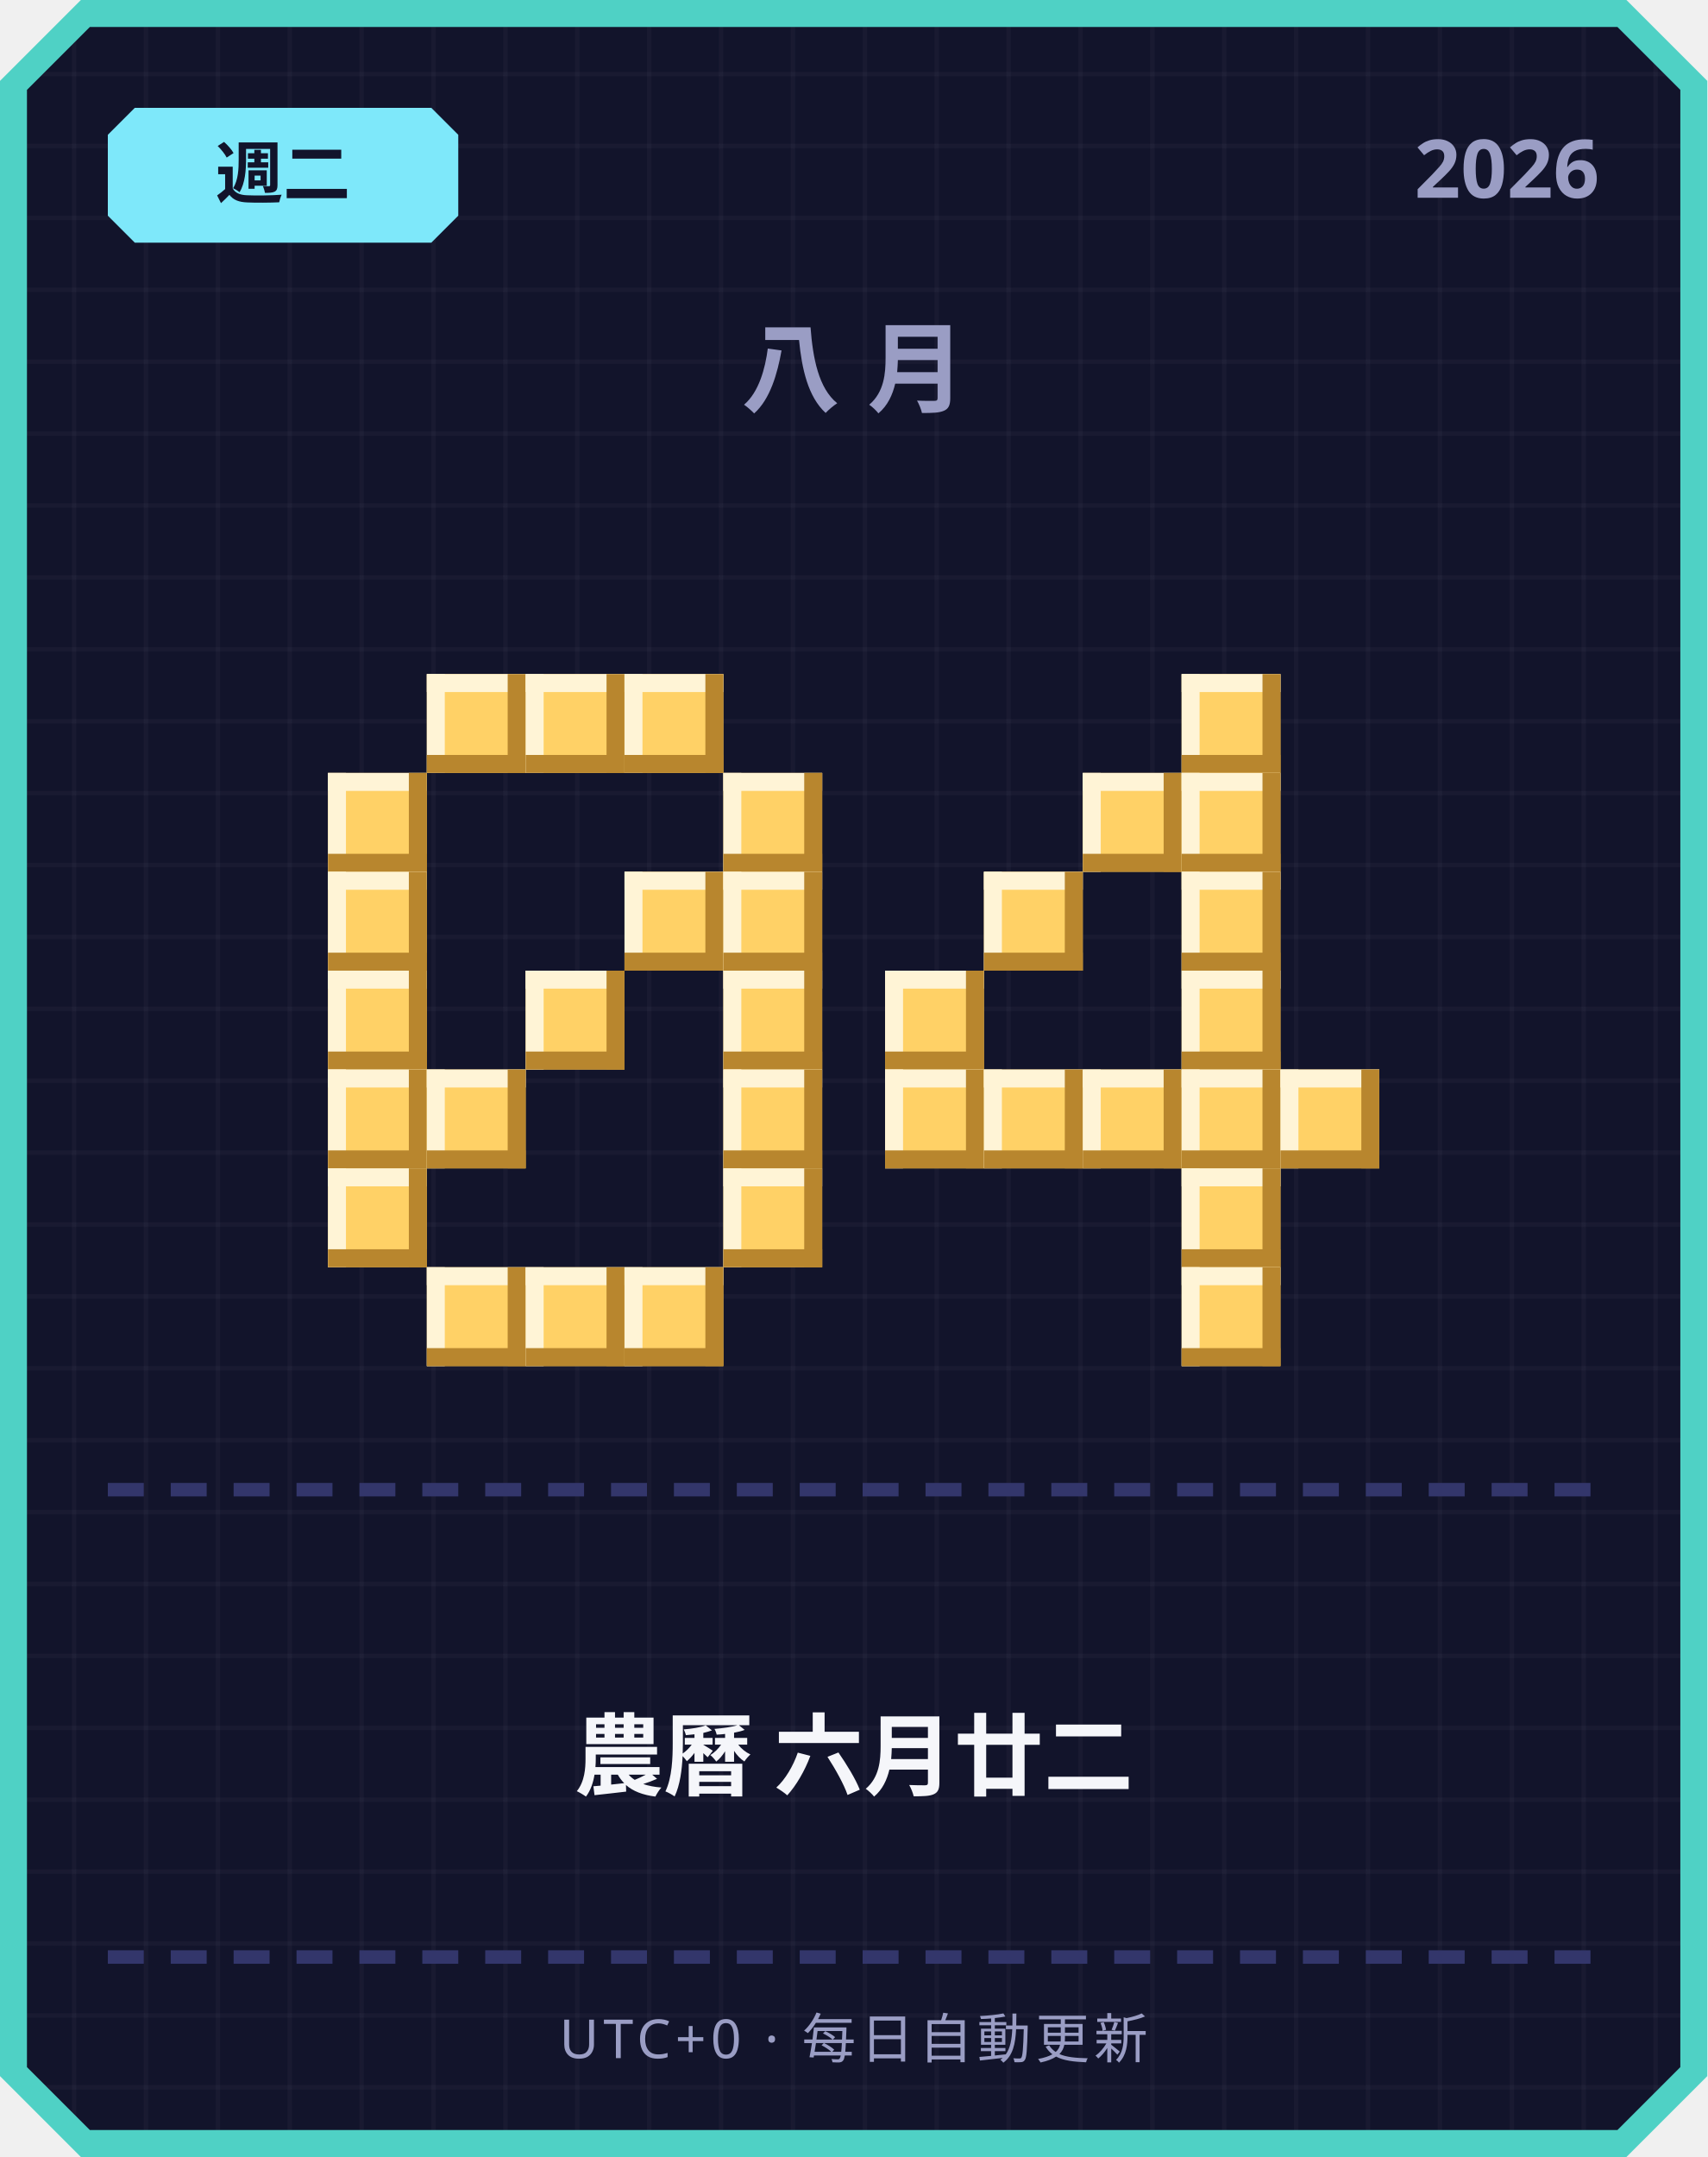
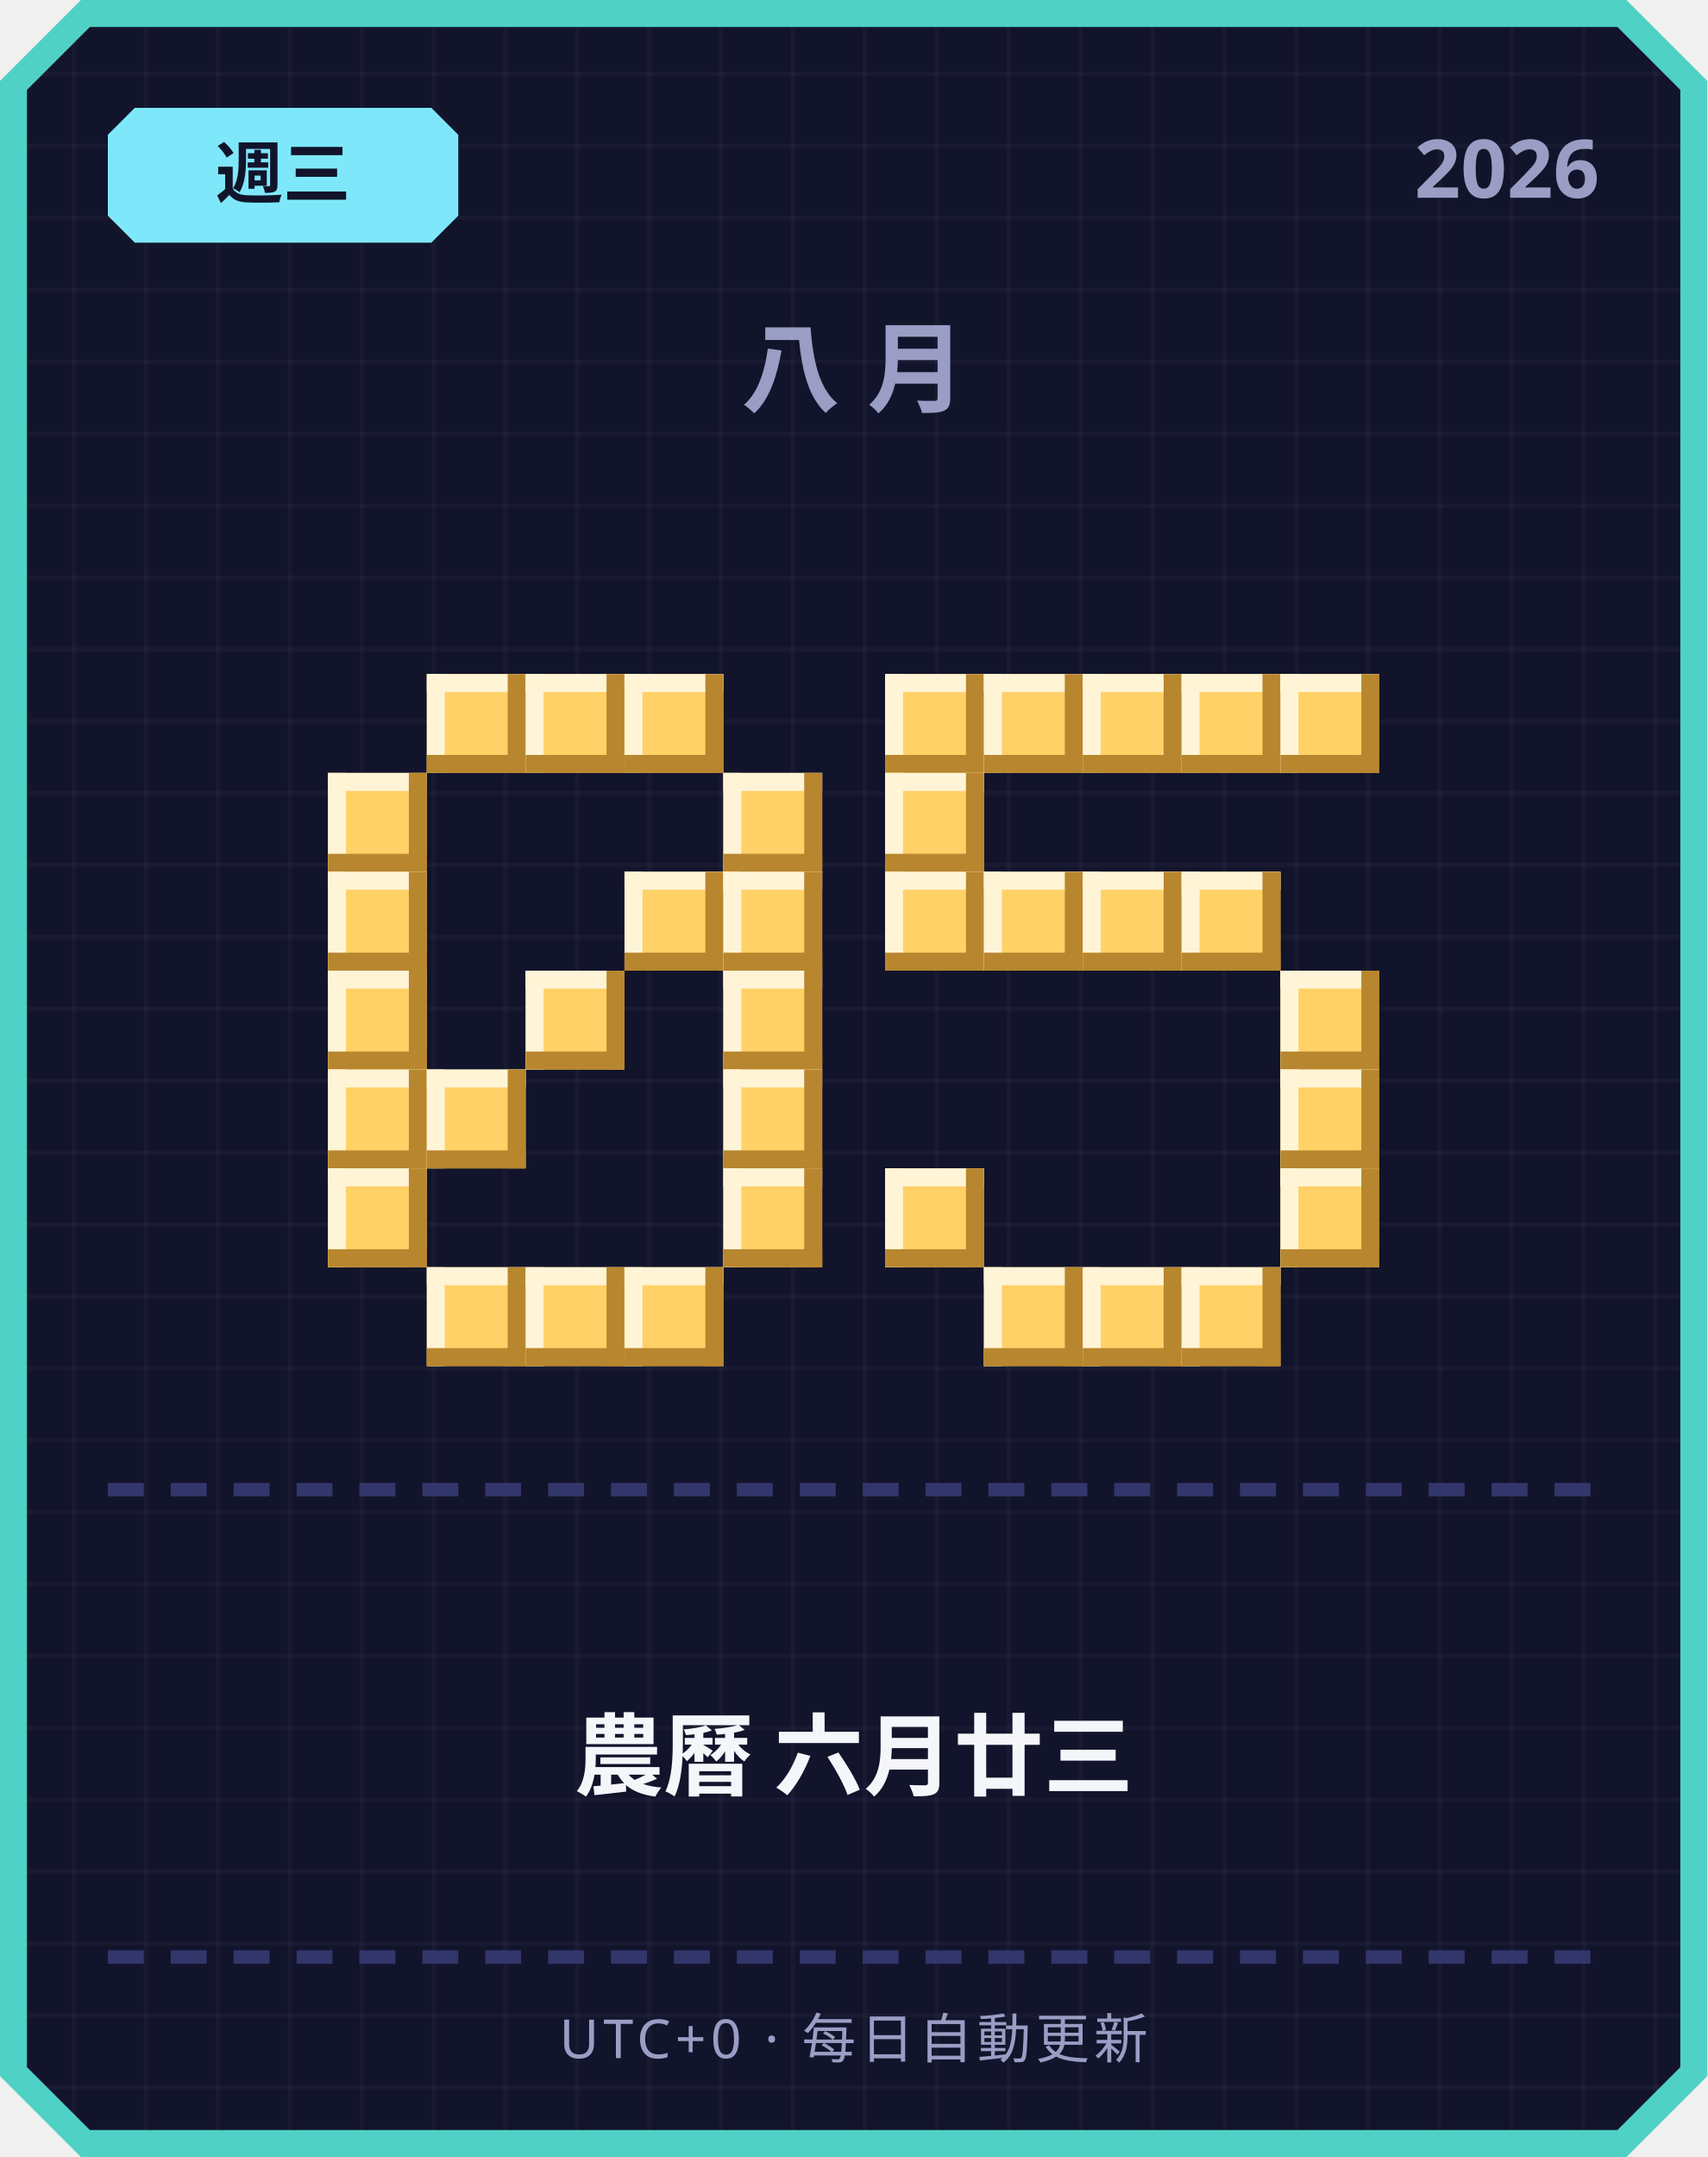
<svg xmlns="http://www.w3.org/2000/svg" width="380" height="480" viewBox="0 0 380 480">
  <defs>
    <pattern id="grid" width="16" height="16" patternUnits="userSpaceOnUse">
      <rect width="16" height="16" fill="#12142b" />
      <rect width="1" height="16" fill="#ffffff" opacity="0.03" />
      <rect width="16" height="1" fill="#ffffff" opacity="0.03" />
    </pattern>
  </defs>
  <path d="M 18,0 L 362,0 L 380,18 L 380,462 L 362,480 L 18,480 L 0,462 L 0,18 Z" fill="#4fd1c5" />
  <path d="M 20,6 L 360,6 L 374,20 L 374,460 L 360,474 L 20,474 L 6,460 L 6,20 Z" fill="url(#grid)" />
  <path d="M 30,24 L 96,24 L 102,30 L 102,48 L 96,54 L 30,54 L 24,48 L 24,30 Z" fill="#7ee8fa" />
-   <text x="63" y="44" text-anchor="middle" font-family="'Segoe UI', sans-serif" font-size="15" font-weight="700" fill="#12142b">週二</text>
+   <text x="63" y="44" text-anchor="middle" font-family="'Segoe UI', sans-serif" font-size="15" font-weight="700" fill="#12142b">週三</text>
  <text x="356" y="44" text-anchor="end" font-family="'Segoe UI', sans-serif" font-size="18" font-weight="700" fill="#9a9dc4">2026</text>
  <text x="190" y="90" text-anchor="middle" font-family="'Segoe UI', sans-serif" font-size="22" font-weight="700" letter-spacing="6" fill="#9a9dc4">八月</text>
  <rect x="95" y="150" width="22" height="22" fill="#ffd166" />
  <rect x="95" y="150" width="22" height="4" fill="#fff4d6" />
  <rect x="95" y="150" width="4" height="22" fill="#fff4d6" />
  <rect x="95" y="168" width="22" height="4" fill="#b8862e" />
  <rect x="113" y="150" width="4" height="22" fill="#b8862e" />
  <rect x="117" y="150" width="22" height="22" fill="#ffd166" />
  <rect x="117" y="150" width="22" height="4" fill="#fff4d6" />
  <rect x="117" y="150" width="4" height="22" fill="#fff4d6" />
  <rect x="117" y="168" width="22" height="4" fill="#b8862e" />
  <rect x="135" y="150" width="4" height="22" fill="#b8862e" />
  <rect x="139" y="150" width="22" height="22" fill="#ffd166" />
  <rect x="139" y="150" width="22" height="4" fill="#fff4d6" />
  <rect x="139" y="150" width="4" height="22" fill="#fff4d6" />
  <rect x="139" y="168" width="22" height="4" fill="#b8862e" />
  <rect x="157" y="150" width="4" height="22" fill="#b8862e" />
  <rect x="73" y="172" width="22" height="22" fill="#ffd166" />
  <rect x="73" y="172" width="22" height="4" fill="#fff4d6" />
  <rect x="73" y="172" width="4" height="22" fill="#fff4d6" />
  <rect x="73" y="190" width="22" height="4" fill="#b8862e" />
  <rect x="91" y="172" width="4" height="22" fill="#b8862e" />
  <rect x="161" y="172" width="22" height="22" fill="#ffd166" />
  <rect x="161" y="172" width="22" height="4" fill="#fff4d6" />
  <rect x="161" y="172" width="4" height="22" fill="#fff4d6" />
  <rect x="161" y="190" width="22" height="4" fill="#b8862e" />
  <rect x="179" y="172" width="4" height="22" fill="#b8862e" />
  <rect x="73" y="194" width="22" height="22" fill="#ffd166" />
  <rect x="73" y="194" width="22" height="4" fill="#fff4d6" />
  <rect x="73" y="194" width="4" height="22" fill="#fff4d6" />
  <rect x="73" y="212" width="22" height="4" fill="#b8862e" />
  <rect x="91" y="194" width="4" height="22" fill="#b8862e" />
  <rect x="139" y="194" width="22" height="22" fill="#ffd166" />
  <rect x="139" y="194" width="22" height="4" fill="#fff4d6" />
  <rect x="139" y="194" width="4" height="22" fill="#fff4d6" />
  <rect x="139" y="212" width="22" height="4" fill="#b8862e" />
  <rect x="157" y="194" width="4" height="22" fill="#b8862e" />
  <rect x="161" y="194" width="22" height="22" fill="#ffd166" />
  <rect x="161" y="194" width="22" height="4" fill="#fff4d6" />
  <rect x="161" y="194" width="4" height="22" fill="#fff4d6" />
  <rect x="161" y="212" width="22" height="4" fill="#b8862e" />
  <rect x="179" y="194" width="4" height="22" fill="#b8862e" />
  <rect x="73" y="216" width="22" height="22" fill="#ffd166" />
  <rect x="73" y="216" width="22" height="4" fill="#fff4d6" />
  <rect x="73" y="216" width="4" height="22" fill="#fff4d6" />
  <rect x="73" y="234" width="22" height="4" fill="#b8862e" />
  <rect x="91" y="216" width="4" height="22" fill="#b8862e" />
  <rect x="117" y="216" width="22" height="22" fill="#ffd166" />
  <rect x="117" y="216" width="22" height="4" fill="#fff4d6" />
  <rect x="117" y="216" width="4" height="22" fill="#fff4d6" />
  <rect x="117" y="234" width="22" height="4" fill="#b8862e" />
  <rect x="135" y="216" width="4" height="22" fill="#b8862e" />
  <rect x="161" y="216" width="22" height="22" fill="#ffd166" />
  <rect x="161" y="216" width="22" height="4" fill="#fff4d6" />
  <rect x="161" y="216" width="4" height="22" fill="#fff4d6" />
  <rect x="161" y="234" width="22" height="4" fill="#b8862e" />
  <rect x="179" y="216" width="4" height="22" fill="#b8862e" />
  <rect x="73" y="238" width="22" height="22" fill="#ffd166" />
  <rect x="73" y="238" width="22" height="4" fill="#fff4d6" />
  <rect x="73" y="238" width="4" height="22" fill="#fff4d6" />
  <rect x="73" y="256" width="22" height="4" fill="#b8862e" />
  <rect x="91" y="238" width="4" height="22" fill="#b8862e" />
  <rect x="95" y="238" width="22" height="22" fill="#ffd166" />
  <rect x="95" y="238" width="22" height="4" fill="#fff4d6" />
  <rect x="95" y="238" width="4" height="22" fill="#fff4d6" />
  <rect x="95" y="256" width="22" height="4" fill="#b8862e" />
  <rect x="113" y="238" width="4" height="22" fill="#b8862e" />
  <rect x="161" y="238" width="22" height="22" fill="#ffd166" />
  <rect x="161" y="238" width="22" height="4" fill="#fff4d6" />
  <rect x="161" y="238" width="4" height="22" fill="#fff4d6" />
  <rect x="161" y="256" width="22" height="4" fill="#b8862e" />
  <rect x="179" y="238" width="4" height="22" fill="#b8862e" />
  <rect x="73" y="260" width="22" height="22" fill="#ffd166" />
  <rect x="73" y="260" width="22" height="4" fill="#fff4d6" />
  <rect x="73" y="260" width="4" height="22" fill="#fff4d6" />
  <rect x="73" y="278" width="22" height="4" fill="#b8862e" />
  <rect x="91" y="260" width="4" height="22" fill="#b8862e" />
  <rect x="161" y="260" width="22" height="22" fill="#ffd166" />
  <rect x="161" y="260" width="22" height="4" fill="#fff4d6" />
  <rect x="161" y="260" width="4" height="22" fill="#fff4d6" />
  <rect x="161" y="278" width="22" height="4" fill="#b8862e" />
  <rect x="179" y="260" width="4" height="22" fill="#b8862e" />
  <rect x="95" y="282" width="22" height="22" fill="#ffd166" />
  <rect x="95" y="282" width="22" height="4" fill="#fff4d6" />
  <rect x="95" y="282" width="4" height="22" fill="#fff4d6" />
  <rect x="95" y="300" width="22" height="4" fill="#b8862e" />
  <rect x="113" y="282" width="4" height="22" fill="#b8862e" />
  <rect x="117" y="282" width="22" height="22" fill="#ffd166" />
  <rect x="117" y="282" width="22" height="4" fill="#fff4d6" />
  <rect x="117" y="282" width="4" height="22" fill="#fff4d6" />
  <rect x="117" y="300" width="22" height="4" fill="#b8862e" />
  <rect x="135" y="282" width="4" height="22" fill="#b8862e" />
  <rect x="139" y="282" width="22" height="22" fill="#ffd166" />
  <rect x="139" y="282" width="22" height="4" fill="#fff4d6" />
  <rect x="139" y="282" width="4" height="22" fill="#fff4d6" />
  <rect x="139" y="300" width="22" height="4" fill="#b8862e" />
  <rect x="157" y="282" width="4" height="22" fill="#b8862e" />
+   <rect x="197" y="150" width="22" height="22" fill="#ffd166" />
+   <rect x="197" y="150" width="22" height="4" fill="#fff4d6" />
+   <rect x="197" y="150" width="4" height="22" fill="#fff4d6" />
+   <rect x="197" y="168" width="22" height="4" fill="#b8862e" />
+   <rect x="215" y="150" width="4" height="22" fill="#b8862e" />
+   <rect x="219" y="150" width="22" height="22" fill="#ffd166" />
+   <rect x="219" y="150" width="22" height="4" fill="#fff4d6" />
+   <rect x="219" y="150" width="4" height="22" fill="#fff4d6" />
+   <rect x="219" y="168" width="22" height="4" fill="#b8862e" />
+   <rect x="237" y="150" width="4" height="22" fill="#b8862e" />
+   <rect x="241" y="150" width="22" height="22" fill="#ffd166" />
+   <rect x="241" y="150" width="22" height="4" fill="#fff4d6" />
+   <rect x="241" y="150" width="4" height="22" fill="#fff4d6" />
+   <rect x="241" y="168" width="22" height="4" fill="#b8862e" />
+   <rect x="259" y="150" width="4" height="22" fill="#b8862e" />
  <rect x="263" y="150" width="22" height="22" fill="#ffd166" />
  <rect x="263" y="150" width="22" height="4" fill="#fff4d6" />
  <rect x="263" y="150" width="4" height="22" fill="#fff4d6" />
  <rect x="263" y="168" width="22" height="4" fill="#b8862e" />
  <rect x="281" y="150" width="4" height="22" fill="#b8862e" />
-   <rect x="241" y="172" width="22" height="22" fill="#ffd166" />
-   <rect x="241" y="172" width="22" height="4" fill="#fff4d6" />
-   <rect x="241" y="172" width="4" height="22" fill="#fff4d6" />
-   <rect x="241" y="190" width="22" height="4" fill="#b8862e" />
-   <rect x="259" y="172" width="4" height="22" fill="#b8862e" />
-   <rect x="263" y="172" width="22" height="22" fill="#ffd166" />
-   <rect x="263" y="172" width="22" height="4" fill="#fff4d6" />
-   <rect x="263" y="172" width="4" height="22" fill="#fff4d6" />
-   <rect x="263" y="190" width="22" height="4" fill="#b8862e" />
-   <rect x="281" y="172" width="4" height="22" fill="#b8862e" />
+   <rect x="285" y="150" width="22" height="22" fill="#ffd166" />
+   <rect x="285" y="150" width="22" height="4" fill="#fff4d6" />
+   <rect x="285" y="150" width="4" height="22" fill="#fff4d6" />
+   <rect x="285" y="168" width="22" height="4" fill="#b8862e" />
+   <rect x="303" y="150" width="4" height="22" fill="#b8862e" />
+   <rect x="197" y="172" width="22" height="22" fill="#ffd166" />
+   <rect x="197" y="172" width="22" height="4" fill="#fff4d6" />
+   <rect x="197" y="172" width="4" height="22" fill="#fff4d6" />
+   <rect x="197" y="190" width="22" height="4" fill="#b8862e" />
+   <rect x="215" y="172" width="4" height="22" fill="#b8862e" />
+   <rect x="197" y="194" width="22" height="22" fill="#ffd166" />
+   <rect x="197" y="194" width="22" height="4" fill="#fff4d6" />
+   <rect x="197" y="194" width="4" height="22" fill="#fff4d6" />
+   <rect x="197" y="212" width="22" height="4" fill="#b8862e" />
+   <rect x="215" y="194" width="4" height="22" fill="#b8862e" />
  <rect x="219" y="194" width="22" height="22" fill="#ffd166" />
  <rect x="219" y="194" width="22" height="4" fill="#fff4d6" />
  <rect x="219" y="194" width="4" height="22" fill="#fff4d6" />
  <rect x="219" y="212" width="22" height="4" fill="#b8862e" />
  <rect x="237" y="194" width="4" height="22" fill="#b8862e" />
+   <rect x="241" y="194" width="22" height="22" fill="#ffd166" />
+   <rect x="241" y="194" width="22" height="4" fill="#fff4d6" />
+   <rect x="241" y="194" width="4" height="22" fill="#fff4d6" />
+   <rect x="241" y="212" width="22" height="4" fill="#b8862e" />
+   <rect x="259" y="194" width="4" height="22" fill="#b8862e" />
  <rect x="263" y="194" width="22" height="22" fill="#ffd166" />
  <rect x="263" y="194" width="22" height="4" fill="#fff4d6" />
  <rect x="263" y="194" width="4" height="22" fill="#fff4d6" />
  <rect x="263" y="212" width="22" height="4" fill="#b8862e" />
  <rect x="281" y="194" width="4" height="22" fill="#b8862e" />
-   <rect x="197" y="216" width="22" height="22" fill="#ffd166" />
-   <rect x="197" y="216" width="22" height="4" fill="#fff4d6" />
-   <rect x="197" y="216" width="4" height="22" fill="#fff4d6" />
-   <rect x="197" y="234" width="22" height="4" fill="#b8862e" />
-   <rect x="215" y="216" width="4" height="22" fill="#b8862e" />
-   <rect x="263" y="216" width="22" height="22" fill="#ffd166" />
-   <rect x="263" y="216" width="22" height="4" fill="#fff4d6" />
-   <rect x="263" y="216" width="4" height="22" fill="#fff4d6" />
-   <rect x="263" y="234" width="22" height="4" fill="#b8862e" />
-   <rect x="281" y="216" width="4" height="22" fill="#b8862e" />
-   <rect x="197" y="238" width="22" height="22" fill="#ffd166" />
-   <rect x="197" y="238" width="22" height="4" fill="#fff4d6" />
-   <rect x="197" y="238" width="4" height="22" fill="#fff4d6" />
-   <rect x="197" y="256" width="22" height="4" fill="#b8862e" />
-   <rect x="215" y="238" width="4" height="22" fill="#b8862e" />
-   <rect x="219" y="238" width="22" height="22" fill="#ffd166" />
-   <rect x="219" y="238" width="22" height="4" fill="#fff4d6" />
-   <rect x="219" y="238" width="4" height="22" fill="#fff4d6" />
-   <rect x="219" y="256" width="22" height="4" fill="#b8862e" />
-   <rect x="237" y="238" width="4" height="22" fill="#b8862e" />
-   <rect x="241" y="238" width="22" height="22" fill="#ffd166" />
-   <rect x="241" y="238" width="22" height="4" fill="#fff4d6" />
-   <rect x="241" y="238" width="4" height="22" fill="#fff4d6" />
-   <rect x="241" y="256" width="22" height="4" fill="#b8862e" />
-   <rect x="259" y="238" width="4" height="22" fill="#b8862e" />
-   <rect x="263" y="238" width="22" height="22" fill="#ffd166" />
-   <rect x="263" y="238" width="22" height="4" fill="#fff4d6" />
-   <rect x="263" y="238" width="4" height="22" fill="#fff4d6" />
-   <rect x="263" y="256" width="22" height="4" fill="#b8862e" />
-   <rect x="281" y="238" width="4" height="22" fill="#b8862e" />
+   <rect x="285" y="216" width="22" height="22" fill="#ffd166" />
+   <rect x="285" y="216" width="22" height="4" fill="#fff4d6" />
+   <rect x="285" y="216" width="4" height="22" fill="#fff4d6" />
+   <rect x="285" y="234" width="22" height="4" fill="#b8862e" />
+   <rect x="303" y="216" width="4" height="22" fill="#b8862e" />
  <rect x="285" y="238" width="22" height="22" fill="#ffd166" />
  <rect x="285" y="238" width="22" height="4" fill="#fff4d6" />
  <rect x="285" y="238" width="4" height="22" fill="#fff4d6" />
  <rect x="285" y="256" width="22" height="4" fill="#b8862e" />
  <rect x="303" y="238" width="4" height="22" fill="#b8862e" />
-   <rect x="263" y="260" width="22" height="22" fill="#ffd166" />
-   <rect x="263" y="260" width="22" height="4" fill="#fff4d6" />
-   <rect x="263" y="260" width="4" height="22" fill="#fff4d6" />
-   <rect x="263" y="278" width="22" height="4" fill="#b8862e" />
-   <rect x="281" y="260" width="4" height="22" fill="#b8862e" />
+   <rect x="197" y="260" width="22" height="22" fill="#ffd166" />
+   <rect x="197" y="260" width="22" height="4" fill="#fff4d6" />
+   <rect x="197" y="260" width="4" height="22" fill="#fff4d6" />
+   <rect x="197" y="278" width="22" height="4" fill="#b8862e" />
+   <rect x="215" y="260" width="4" height="22" fill="#b8862e" />
+   <rect x="285" y="260" width="22" height="22" fill="#ffd166" />
+   <rect x="285" y="260" width="22" height="4" fill="#fff4d6" />
+   <rect x="285" y="260" width="4" height="22" fill="#fff4d6" />
+   <rect x="285" y="278" width="22" height="4" fill="#b8862e" />
+   <rect x="303" y="260" width="4" height="22" fill="#b8862e" />
+   <rect x="219" y="282" width="22" height="22" fill="#ffd166" />
+   <rect x="219" y="282" width="22" height="4" fill="#fff4d6" />
+   <rect x="219" y="282" width="4" height="22" fill="#fff4d6" />
+   <rect x="219" y="300" width="22" height="4" fill="#b8862e" />
+   <rect x="237" y="282" width="4" height="22" fill="#b8862e" />
+   <rect x="241" y="282" width="22" height="22" fill="#ffd166" />
+   <rect x="241" y="282" width="22" height="4" fill="#fff4d6" />
+   <rect x="241" y="282" width="4" height="22" fill="#fff4d6" />
+   <rect x="241" y="300" width="22" height="4" fill="#b8862e" />
+   <rect x="259" y="282" width="4" height="22" fill="#b8862e" />
  <rect x="263" y="282" width="22" height="22" fill="#ffd166" />
  <rect x="263" y="282" width="22" height="4" fill="#fff4d6" />
  <rect x="263" y="282" width="4" height="22" fill="#fff4d6" />
  <rect x="263" y="300" width="22" height="4" fill="#b8862e" />
  <rect x="281" y="282" width="4" height="22" fill="#b8862e" />
  <rect x="24" y="330" width="8" height="3" fill="#33366b" />
  <rect x="38" y="330" width="8" height="3" fill="#33366b" />
  <rect x="52" y="330" width="8" height="3" fill="#33366b" />
  <rect x="66" y="330" width="8" height="3" fill="#33366b" />
  <rect x="80" y="330" width="8" height="3" fill="#33366b" />
  <rect x="94" y="330" width="8" height="3" fill="#33366b" />
  <rect x="108" y="330" width="8" height="3" fill="#33366b" />
  <rect x="122" y="330" width="8" height="3" fill="#33366b" />
  <rect x="136" y="330" width="8" height="3" fill="#33366b" />
  <rect x="150" y="330" width="8" height="3" fill="#33366b" />
  <rect x="164" y="330" width="8" height="3" fill="#33366b" />
  <rect x="178" y="330" width="8" height="3" fill="#33366b" />
  <rect x="192" y="330" width="8" height="3" fill="#33366b" />
  <rect x="206" y="330" width="8" height="3" fill="#33366b" />
  <rect x="220" y="330" width="8" height="3" fill="#33366b" />
  <rect x="234" y="330" width="8" height="3" fill="#33366b" />
  <rect x="248" y="330" width="8" height="3" fill="#33366b" />
  <rect x="262" y="330" width="8" height="3" fill="#33366b" />
  <rect x="276" y="330" width="8" height="3" fill="#33366b" />
  <rect x="290" y="330" width="8" height="3" fill="#33366b" />
  <rect x="304" y="330" width="8" height="3" fill="#33366b" />
  <rect x="318" y="330" width="8" height="3" fill="#33366b" />
  <rect x="332" y="330" width="8" height="3" fill="#33366b" />
  <rect x="346" y="330" width="8" height="3" fill="#33366b" />
-   <text x="190" y="398" text-anchor="middle" font-family="'Segoe UI', 'Microsoft JhengHei', sans-serif" font-size="20" font-weight="700" fill="#f5f6fa">農曆 六月廿二</text>
+   <text x="190" y="398" text-anchor="middle" font-family="'Segoe UI', 'Microsoft JhengHei', sans-serif" font-size="20" font-weight="700" fill="#f5f6fa">農曆 六月廿三</text>
  <rect x="24" y="434" width="8" height="3" fill="#33366b" />
  <rect x="38" y="434" width="8" height="3" fill="#33366b" />
  <rect x="52" y="434" width="8" height="3" fill="#33366b" />
  <rect x="66" y="434" width="8" height="3" fill="#33366b" />
  <rect x="80" y="434" width="8" height="3" fill="#33366b" />
  <rect x="94" y="434" width="8" height="3" fill="#33366b" />
  <rect x="108" y="434" width="8" height="3" fill="#33366b" />
  <rect x="122" y="434" width="8" height="3" fill="#33366b" />
  <rect x="136" y="434" width="8" height="3" fill="#33366b" />
  <rect x="150" y="434" width="8" height="3" fill="#33366b" />
  <rect x="164" y="434" width="8" height="3" fill="#33366b" />
  <rect x="178" y="434" width="8" height="3" fill="#33366b" />
  <rect x="192" y="434" width="8" height="3" fill="#33366b" />
  <rect x="206" y="434" width="8" height="3" fill="#33366b" />
  <rect x="220" y="434" width="8" height="3" fill="#33366b" />
  <rect x="234" y="434" width="8" height="3" fill="#33366b" />
  <rect x="248" y="434" width="8" height="3" fill="#33366b" />
  <rect x="262" y="434" width="8" height="3" fill="#33366b" />
  <rect x="276" y="434" width="8" height="3" fill="#33366b" />
  <rect x="290" y="434" width="8" height="3" fill="#33366b" />
  <rect x="304" y="434" width="8" height="3" fill="#33366b" />
  <rect x="318" y="434" width="8" height="3" fill="#33366b" />
  <rect x="332" y="434" width="8" height="3" fill="#33366b" />
  <rect x="346" y="434" width="8" height="3" fill="#33366b" />
  <text x="190" y="458" text-anchor="middle" font-family="'Segoe UI', sans-serif" font-size="12" letter-spacing="1" fill="#9a9dc4">UTC+0 · 每日自動更新</text>
</svg>
